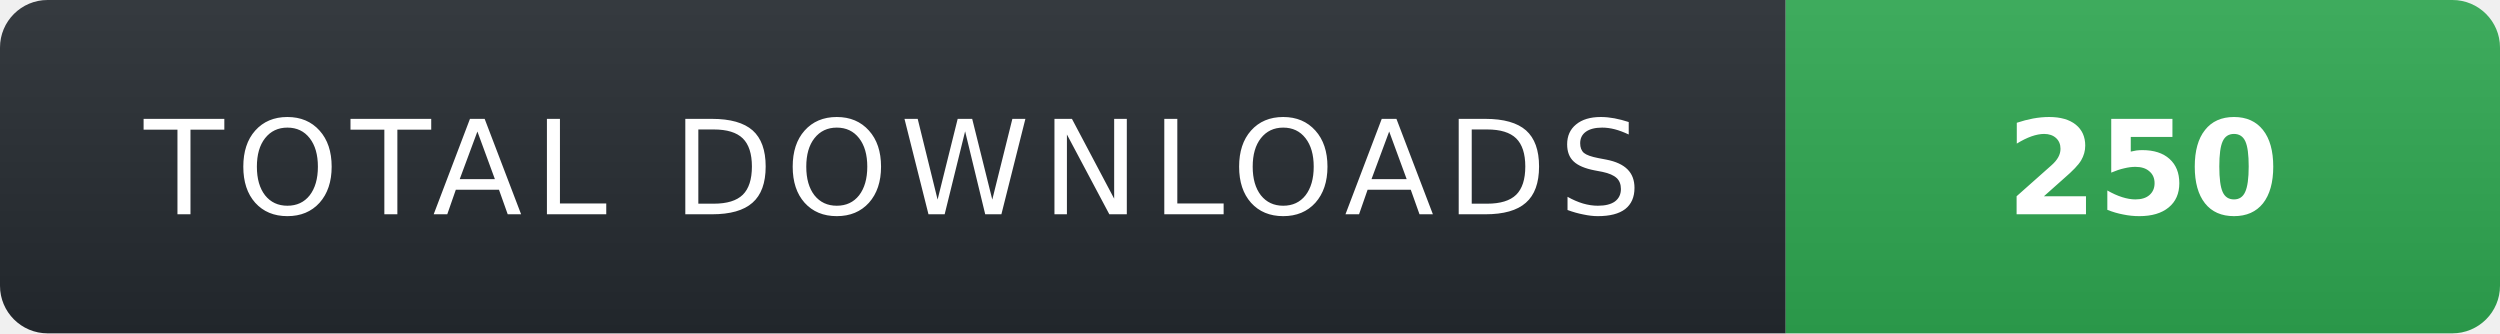
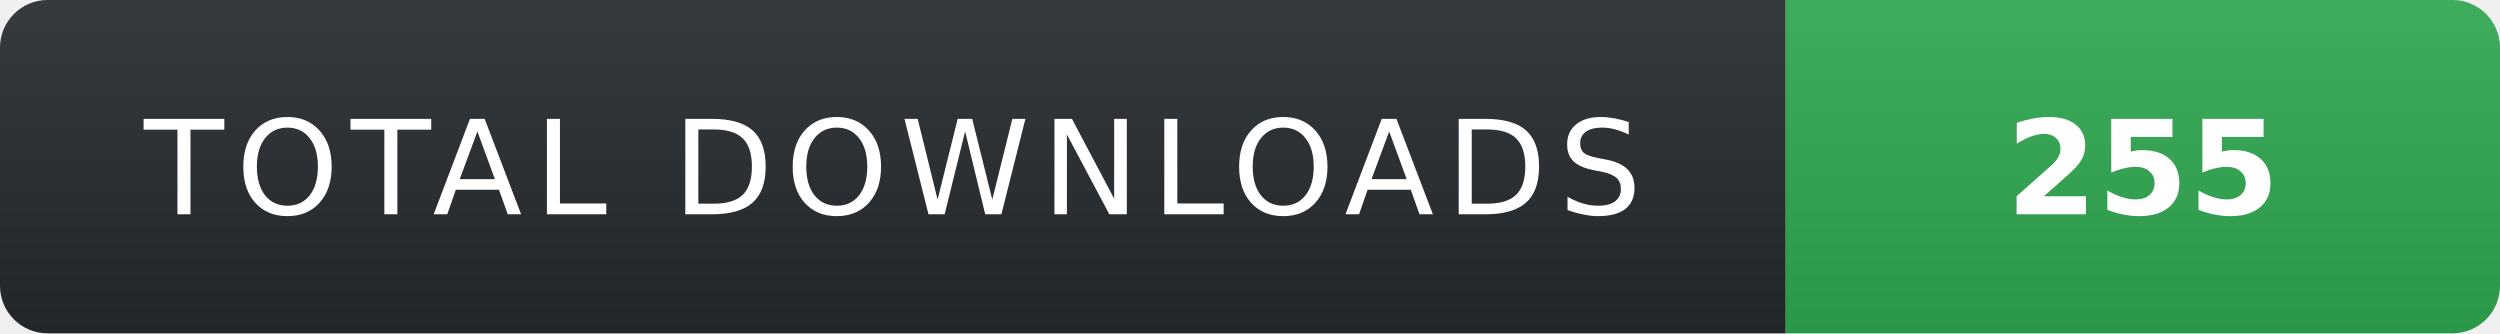
- <svg xmlns="http://www.w3.org/2000/svg" width="210" height="28" role="img" aria-label="TOTAL DOWNLOADS: 250">
+ <svg xmlns="http://www.w3.org/2000/svg" width="210" height="28" role="img" aria-label="TOTAL DOWNLOADS: 255">
  <linearGradient id="s" x2="0" y2="100%">
    <stop offset="0" stop-color="#fff" stop-opacity=".08" />
    <stop offset="1" stop-color="#000" stop-opacity=".08" />
  </linearGradient>
  <clipPath id="r">
    <rect width="210" height="28" rx="4" fill="#fff" />
  </clipPath>
  <g clip-path="url(#r)">
    <rect width="150" height="28" fill="#24292f" />
    <rect x="150" width="60" height="28" fill="#2ea44f" />
    <rect width="210" height="28" fill="url(#s)" />
  </g>
  <g fill="#fff" text-anchor="middle" font-family="Verdana,Geneva,DejaVu Sans,sans-serif" text-rendering="geometricPrecision" font-size="11">
    <text x="75" y="18" fill="#fff" letter-spacing="1">TOTAL DOWNLOADS</text>
-     <text x="180" y="18" fill="#fff" font-weight="700">250</text>
+     <text x="180" y="18" fill="#fff" font-weight="700">255</text>
  </g>
</svg>
